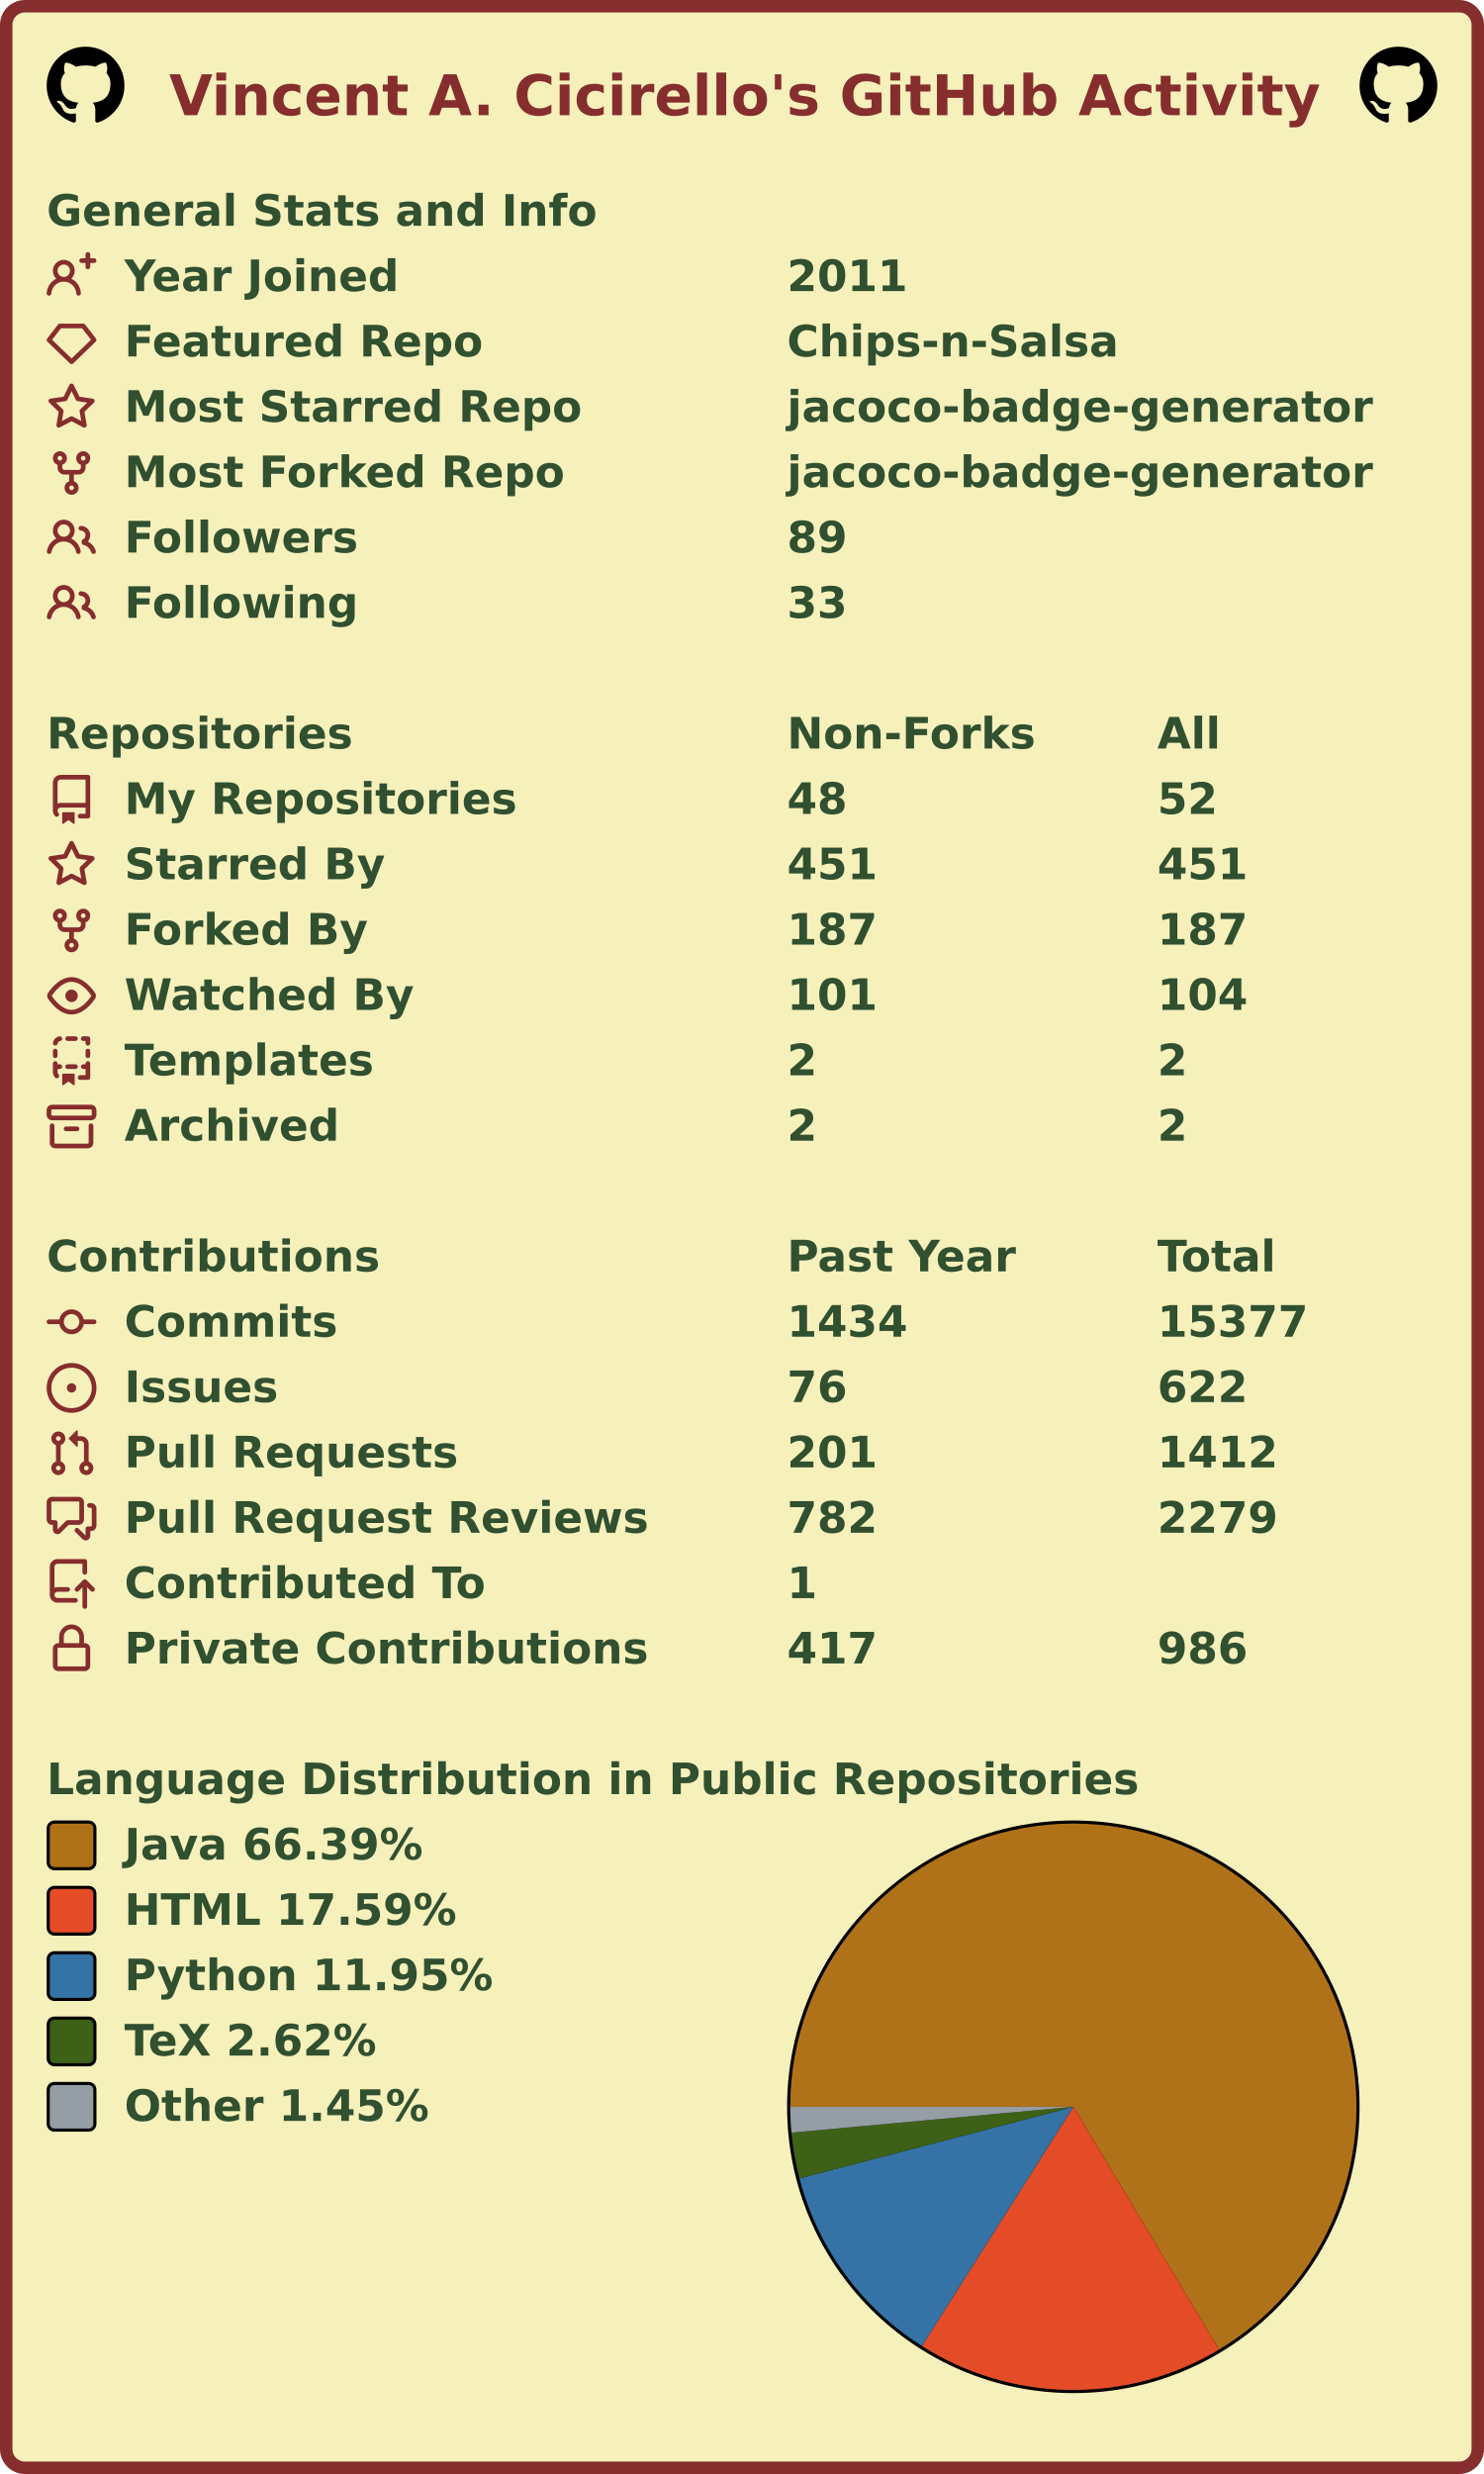
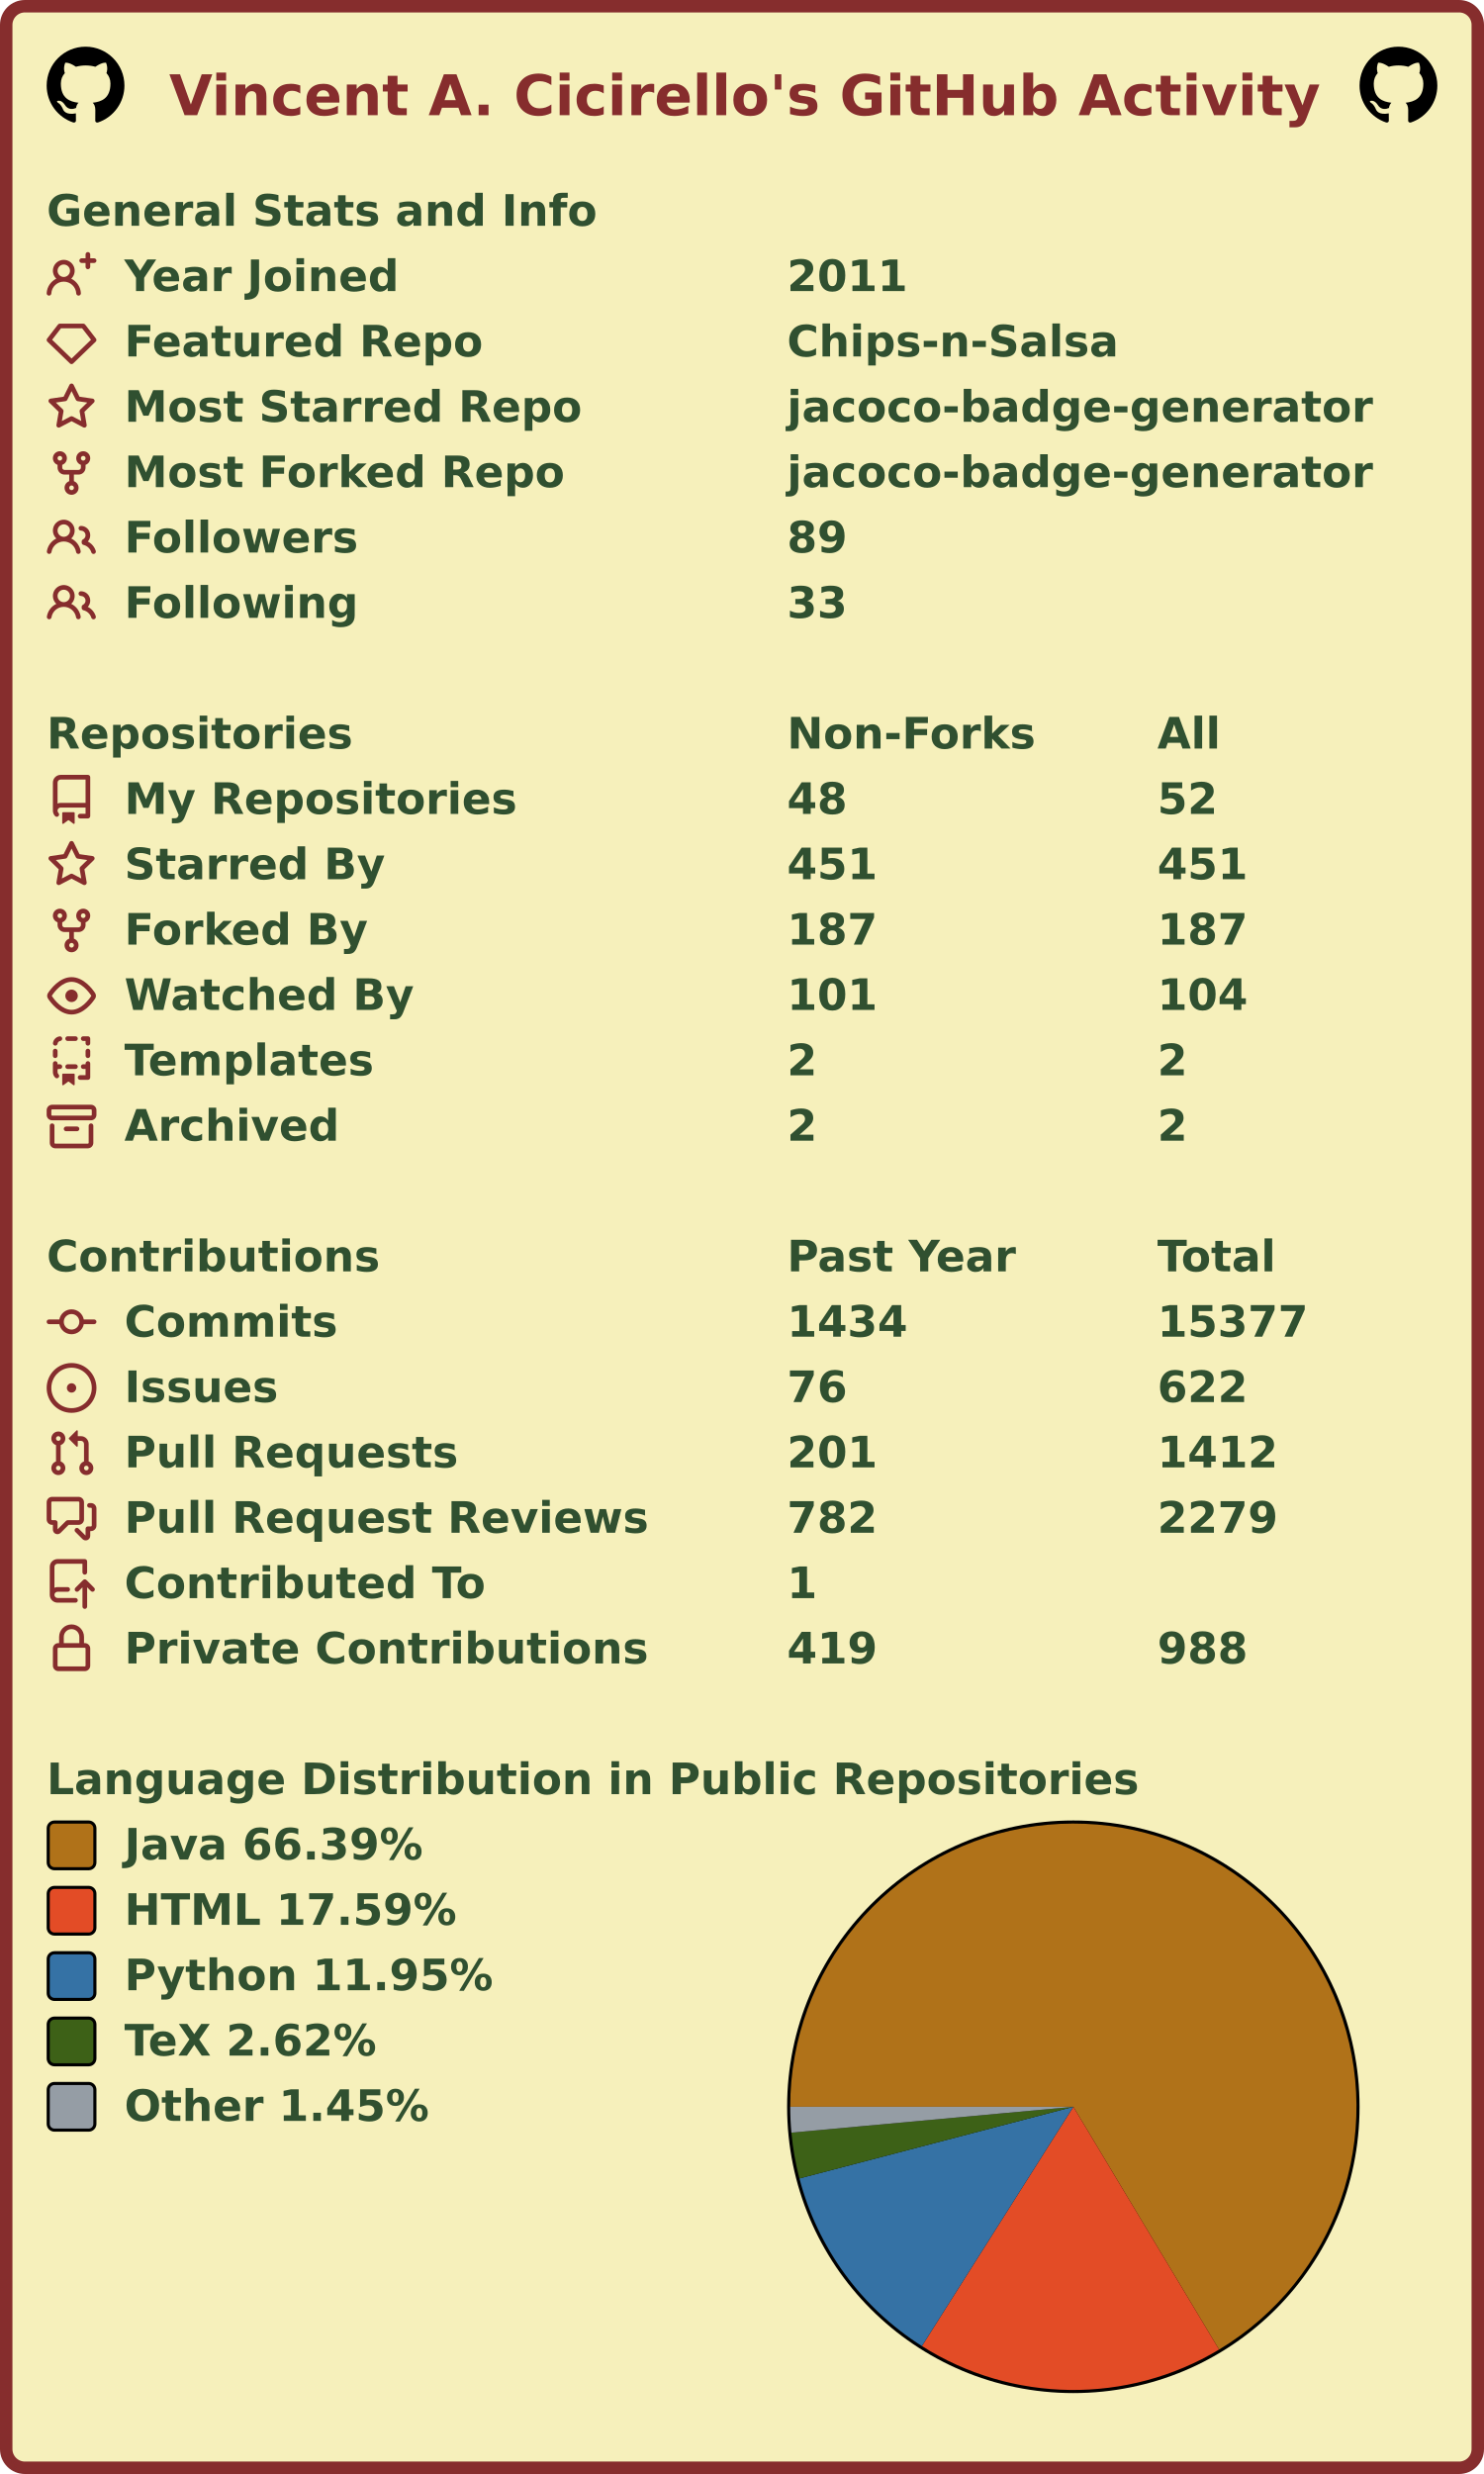
<svg xmlns="http://www.w3.org/2000/svg" width="477" height="795" viewBox="0 0 477 795" lang="en" xml:lang="en">
  <rect x="2" y="2" stroke-width="4" rx="6" width="473" height="791" stroke="#862d2d" fill="#f6f0bb" />
  <g font-weight="600" font-size="110pt" font-family="Verdana,Geneva,DejaVu Sans,sans-serif" text-rendering="geometricPrecision">
    <text x="442" y="301" lengthAdjust="spacingAndGlyphs" textLength="2985" transform="scale(0.123)" fill="#862d2d">Vincent A. Cicirello's GitHub Activity</text>
    <svg x="15" y="15" width="25" height="25" viewBox="0 0 16 16">
      <path fill="#000000" fill-rule="evenodd" d="M8 0C3.58 0 0 3.58 0 8c0 3.54 2.29 6.53 5.47 7.59.4.07.55-.17.55-.38 0-.19-.01-.82-.01-1.49-2.01.37-2.53-.49-2.69-.94-.09-.23-.48-.94-.82-1.13-.28-.15-.68-.52-.01-.53.63-.01 1.08.58 1.23.82.72 1.21 1.87.87 2.33.66.07-.52.28-.87.51-1.07-1.78-.2-3.64-.89-3.64-3.95 0-.87.31-1.59.82-2.15-.08-.2-.36-1.02.08-2.12 0 0 .67-.21 2.2.82.64-.18 1.32-.27 2-.27.68 0 1.36.09 2 .27 1.53-1.04 2.2-.82 2.2-.82.44 1.1.16 1.92.08 2.12.51.56.82 1.27.82 2.15 0 3.07-1.87 3.75-3.65 3.95.29.25.54.73.54 1.48 0 1.07-.01 1.93-.01 2.2 0 .21.15.46.55.38A8.013 8.013 0 0016 8c0-4.42-3.58-8-8-8z" />
    </svg>
    <svg x="437" y="15" width="25" height="25" viewBox="0 0 16 16">
      <path fill="#000000" fill-rule="evenodd" d="M8 0C3.58 0 0 3.58 0 8c0 3.54 2.29 6.53 5.47 7.59.4.07.55-.17.55-.38 0-.19-.01-.82-.01-1.49-2.01.37-2.53-.49-2.69-.94-.09-.23-.48-.94-.82-1.13-.28-.15-.68-.52-.01-.53.63-.01 1.08.58 1.23.82.72 1.21 1.87.87 2.33.66.07-.52.28-.87.51-1.07-1.78-.2-3.64-.89-3.64-3.95 0-.87.31-1.59.82-2.15-.08-.2-.36-1.02.08-2.12 0 0 .67-.21 2.2.82.64-.18 1.32-.27 2-.27.68 0 1.36.09 2 .27 1.53-1.04 2.2-.82 2.2-.82.44 1.1.16 1.92.08 2.12.51.56.82 1.27.82 2.15 0 3.07-1.87 3.75-3.65 3.95.29.25.54.73.54 1.48 0 1.07-.01 1.93-.01 2.2 0 .21.15.46.55.38A8.013 8.013 0 0016 8c0-4.42-3.58-8-8-8z" />
    </svg>
    <g transform="translate(0, 60)" fill="#305030">
      <g transform="translate(15, 0)">
        <g transform="scale(0.095)">
          <text x="0" y="132" textLength="1851" lengthAdjust="spacingAndGlyphs">General Stats and Info</text>
        </g>
      </g>
      <g transform="translate(15, 21)">
        <path fill="#862d2d" fill-rule="evenodd" d="M13.25 0a.75.75 0 01.75.75V2h1.25a.75.75 0 010 1.5H14v1.25a.75.75 0 01-1.5 0V3.5h-1.25a.75.75 0 010-1.5h1.25V.75a.75.75 0 01.75-.75zM5.5 4a2 2 0 100 4 2 2 0 000-4zm2.4 4.548a3.5 3.5 0 10-4.799 0 5.527 5.527 0 00-3.1 4.66.75.75 0 101.498.085A4.01 4.01 0 015.5 9.5a4.01 4.01 0 014.001 3.793.75.75 0 101.498-.086 5.527 5.527 0 00-3.1-4.659z" />
        <g transform="scale(0.095)">
          <text lengthAdjust="spacingAndGlyphs" textLength="932" x="263" y="132">Year Joined</text>
          <text lengthAdjust="spacingAndGlyphs" textLength="420" x="2505" y="132">2011</text>
        </g>
      </g>
      <g transform="translate(15, 42)">
        <path fill="#862d2d" fill-rule="evenodd" d="M3.637 2.291A.75.75 0 014.23 2h7.54a.75.75 0 01.593.291l3.48 4.5a.75.75 0 01-.072.999l-7.25 7a.75.75 0 01-1.042 0l-7.25-7a.75.75 0 01-.072-.999l3.48-4.5zM4.598 3.5L1.754 7.177 8 13.207l6.246-6.03L11.402 3.5H4.598z" />
        <g transform="scale(0.095)">
          <text lengthAdjust="spacingAndGlyphs" textLength="1215" x="263" y="132">Featured Repo</text>
          <text lengthAdjust="spacingAndGlyphs" textLength="1120" x="2505" y="132">Chips-n-Salsa</text>
        </g>
      </g>
      <g transform="translate(15, 63)">
        <path fill="#862d2d" fill-rule="evenodd" d="M8 .25a.75.75 0 01.673.418l1.882 3.815 4.21.612a.75.75 0 01.416 1.279l-3.046 2.97.719 4.192a.75.75 0 01-1.088.791L8 12.347l-3.766 1.98a.75.75 0 01-1.088-.79l.72-4.194L.818 6.374a.75.75 0 01.416-1.28l4.21-.611L7.327.668A.75.75 0 018 .25zm0 2.445L6.615 5.5a.75.75 0 01-.564.41l-3.097.45 2.24 2.184a.75.75 0 01.216.664l-.528 3.084 2.769-1.456a.75.75 0 01.698 0l2.77 1.456-.53-3.084a.75.75 0 01.216-.664l2.24-2.183-3.096-.45a.75.75 0 01-.564-.41L8 2.694v.001z" />
        <g transform="scale(0.095)">
          <text lengthAdjust="spacingAndGlyphs" textLength="1532" x="263" y="132">Most Starred Repo</text>
          <text lengthAdjust="spacingAndGlyphs" textLength="1986" x="2505" y="132">jacoco-badge-generator</text>
        </g>
      </g>
      <g transform="translate(15, 84)">
        <path fill="#862d2d" fill-rule="evenodd" d="M5 3.25a.75.75 0 11-1.5 0 .75.75 0 011.5 0zm0 2.122a2.25 2.25 0 10-1.5 0v.878A2.25 2.25 0 005.75 8.5h1.5v2.128a2.251 2.251 0 101.5 0V8.5h1.5a2.25 2.25 0 002.25-2.25v-.878a2.25 2.25 0 10-1.5 0v.878a.75.75 0 01-.75.75h-4.5A.75.75 0 015 6.25v-.878zm3.75 7.378a.75.75 0 11-1.5 0 .75.75 0 011.5 0zm3-8.75a.75.75 0 100-1.5.75.75 0 000 1.5z" />
        <g transform="scale(0.095)">
          <text lengthAdjust="spacingAndGlyphs" textLength="1485" x="263" y="132">Most Forked Repo</text>
          <text lengthAdjust="spacingAndGlyphs" textLength="1986" x="2505" y="132">jacoco-badge-generator</text>
        </g>
      </g>
      <g transform="translate(15, 105)">
        <path fill="#862d2d" fill-rule="evenodd" d="M5.5 3.5a2 2 0 100 4 2 2 0 000-4zM2 5.5a3.5 3.5 0 115.898 2.549 5.507 5.507 0 013.034 4.084.75.75 0 11-1.482.235 4.001 4.001 0 00-7.9 0 .75.75 0 01-1.482-.236A5.507 5.507 0 013.102 8.05 3.49 3.49 0 012 5.5zM11 4a.75.75 0 100 1.5 1.5 1.5 0 01.666 2.844.75.75 0 00-.416.672v.352a.75.75 0 00.574.73c1.2.289 2.162 1.2 2.522 2.372a.75.75 0 101.434-.44 5.01 5.01 0 00-2.56-3.012A3 3 0 0011 4z" />
        <g transform="scale(0.095)">
          <text lengthAdjust="spacingAndGlyphs" textLength="778" x="263" y="132">Followers</text>
          <text lengthAdjust="spacingAndGlyphs" textLength="210" x="2505" y="132">89</text>
        </g>
      </g>
      <g transform="translate(15, 126)">
        <path fill="#862d2d" fill-rule="evenodd" d="M5.5 3.5a2 2 0 100 4 2 2 0 000-4zM2 5.5a3.5 3.5 0 115.898 2.549 5.507 5.507 0 013.034 4.084.75.75 0 11-1.482.235 4.001 4.001 0 00-7.9 0 .75.75 0 01-1.482-.236A5.507 5.507 0 013.102 8.05 3.49 3.49 0 012 5.5zM11 4a.75.75 0 100 1.5 1.5 1.5 0 01.666 2.844.75.75 0 00-.416.672v.352a.75.75 0 00.574.73c1.2.289 2.162 1.2 2.522 2.372a.75.75 0 101.434-.44 5.01 5.01 0 00-2.56-3.012A3 3 0 0011 4z" />
        <g transform="scale(0.095)">
          <text lengthAdjust="spacingAndGlyphs" textLength="780" x="263" y="132">Following</text>
          <text lengthAdjust="spacingAndGlyphs" textLength="210" x="2505" y="132">33</text>
        </g>
      </g>
    </g>
    <g transform="translate(0, 228)" fill="#305030">
      <g transform="translate(15, 0)">
        <g transform="scale(0.095)">
          <text x="0" y="132" textLength="1020" lengthAdjust="spacingAndGlyphs">Repositories</text>
          <text x="2505" y="132" textLength="832" lengthAdjust="spacingAndGlyphs">Non-Forks</text>
          <text x="3758" y="132" textLength="206" lengthAdjust="spacingAndGlyphs">All</text>
        </g>
      </g>
      <g transform="translate(15, 21)">
        <path fill="#862d2d" fill-rule="evenodd" d="M2 2.5A2.5 2.5 0 014.5 0h8.75a.75.75 0 01.75.75v12.5a.75.75 0 01-.75.75h-2.5a.75.75 0 110-1.5h1.75v-2h-8a1 1 0 00-.714 1.7.75.75 0 01-1.072 1.05A2.495 2.495 0 012 11.5v-9zm10.5-1V9h-8c-.356 0-.694.074-1 .208V2.5a1 1 0 011-1h8zM5 12.25v3.25a.25.25 0 00.4.2l1.45-1.087a.25.25 0 01.3 0L8.6 15.7a.25.25 0 00.4-.2v-3.25a.25.25 0 00-.25-.25h-3.5a.25.25 0 00-.25.25z" />
        <g transform="scale(0.095)">
          <text lengthAdjust="spacingAndGlyphs" textLength="1312" x="263" y="132">My Repositories</text>
          <text lengthAdjust="spacingAndGlyphs" textLength="210" x="2505" y="132">48</text>
          <text lengthAdjust="spacingAndGlyphs" textLength="210" x="3758" y="132">52</text>
        </g>
      </g>
      <g transform="translate(15, 42)">
        <path fill="#862d2d" fill-rule="evenodd" d="M8 .25a.75.75 0 01.673.418l1.882 3.815 4.21.612a.75.75 0 01.416 1.279l-3.046 2.97.719 4.192a.75.75 0 01-1.088.791L8 12.347l-3.766 1.98a.75.75 0 01-1.088-.79l.72-4.194L.818 6.374a.75.75 0 01.416-1.28l4.21-.611L7.327.668A.75.75 0 018 .25zm0 2.445L6.615 5.5a.75.75 0 01-.564.41l-3.097.45 2.24 2.184a.75.75 0 01.216.664l-.528 3.084 2.769-1.456a.75.75 0 01.698 0l2.77 1.456-.53-3.084a.75.75 0 01.216-.664l2.24-2.183-3.096-.45a.75.75 0 01-.564-.41L8 2.694v.001z" />
        <g transform="scale(0.095)">
          <text lengthAdjust="spacingAndGlyphs" textLength="874" x="263" y="132">Starred By</text>
          <text lengthAdjust="spacingAndGlyphs" textLength="315" x="2505" y="132">451</text>
          <text lengthAdjust="spacingAndGlyphs" textLength="315" x="3758" y="132">451</text>
        </g>
      </g>
      <g transform="translate(15, 63)">
        <path fill="#862d2d" fill-rule="evenodd" d="M5 3.25a.75.75 0 11-1.5 0 .75.75 0 011.5 0zm0 2.122a2.25 2.25 0 10-1.5 0v.878A2.25 2.25 0 005.75 8.5h1.5v2.128a2.251 2.251 0 101.5 0V8.5h1.5a2.25 2.25 0 002.25-2.25v-.878a2.25 2.25 0 10-1.5 0v.878a.75.75 0 01-.75.75h-4.5A.75.75 0 015 6.25v-.878zm3.75 7.378a.75.75 0 11-1.5 0 .75.75 0 011.5 0zm3-8.75a.75.75 0 100-1.5.75.75 0 000 1.5z" />
        <g transform="scale(0.095)">
          <text lengthAdjust="spacingAndGlyphs" textLength="828" x="263" y="132">Forked By</text>
          <text lengthAdjust="spacingAndGlyphs" textLength="315" x="2505" y="132">187</text>
          <text lengthAdjust="spacingAndGlyphs" textLength="315" x="3758" y="132">187</text>
        </g>
      </g>
      <g transform="translate(15, 84)">
        <path fill="#862d2d" fill-rule="evenodd" d="M1.679 7.932c.412-.621 1.242-1.75 2.366-2.717C5.175 4.242 6.527 3.5 8 3.5c1.473 0 2.824.742 3.955 1.715 1.124.967 1.954 2.096 2.366 2.717a.119.119 0 010 .136c-.412.621-1.242 1.75-2.366 2.717C10.825 11.758 9.473 12.5 8 12.5c-1.473 0-2.824-.742-3.955-1.715C2.92 9.818 2.09 8.69 1.679 8.068a.119.119 0 010-.136zM8 2c-1.981 0-3.67.992-4.933 2.078C1.797 5.169.88 6.423.43 7.1a1.619 1.619 0 000 1.798c.45.678 1.367 1.932 2.637 3.024C4.329 13.008 6.019 14 8 14c1.981 0 3.67-.992 4.933-2.078 1.27-1.091 2.187-2.345 2.637-3.023a1.619 1.619 0 000-1.798c-.45-.678-1.367-1.932-2.637-3.023C11.671 2.992 9.981 2 8 2zm0 8a2 2 0 100-4 2 2 0 000 4z" />
        <g transform="scale(0.095)">
          <text lengthAdjust="spacingAndGlyphs" textLength="993" x="263" y="132">Watched By</text>
          <text lengthAdjust="spacingAndGlyphs" textLength="315" x="2505" y="132">101</text>
          <text lengthAdjust="spacingAndGlyphs" textLength="315" x="3758" y="132">104</text>
        </g>
      </g>
      <g transform="translate(15, 105)">
        <path fill="#862d2d" fill-rule="evenodd" d="M6 .75A.75.75 0 016.75 0h2.5a.75.75 0 010 1.5h-2.5A.75.75 0 016 .75zm5 0a.75.75 0 01.75-.75h1.5a.75.75 0 01.75.75v1.5a.75.75 0 01-1.5 0V1.5h-.75A.75.75 0 0111 .75zM4.992.662a.75.75 0 01-.636.848c-.436.063-.783.41-.846.846a.75.75 0 01-1.485-.212A2.501 2.501 0 014.144.025a.75.75 0 01.848.637zM2.75 4a.75.75 0 01.75.75v1.5a.75.75 0 01-1.5 0v-1.5A.75.75 0 012.75 4zm10.5 0a.75.75 0 01.75.75v1.5a.75.75 0 01-1.5 0v-1.5a.75.75 0 01.75-.75zM2.75 8a.75.75 0 01.75.75v.268A1.72 1.72 0 013.75 9h.5a.75.75 0 010 1.5h-.5a.25.25 0 00-.25.25v.75c0 .28.114.532.3.714a.75.75 0 01-1.05 1.072A2.495 2.495 0 012 11.5V8.75A.75.75 0 012.75 8zm10.5 0a.75.75 0 01.75.75v4.5a.75.75 0 01-.75.75h-2.5a.75.75 0 010-1.5h1.75v-2h-.75a.75.75 0 010-1.5h.75v-.25a.75.75 0 01.75-.75zM6 9.75A.75.75 0 016.75 9h2.5a.75.75 0 010 1.5h-2.5A.75.75 0 016 9.75zm-1 2.5v3.25a.25.25 0 00.4.2l1.45-1.087a.25.25 0 01.3 0L8.6 15.7a.25.25 0 00.4-.2v-3.25a.25.25 0 00-.25-.25h-3.5a.25.25 0 00-.25.25z" />
        <g transform="scale(0.095)">
          <text lengthAdjust="spacingAndGlyphs" textLength="868" x="263" y="132">Templates</text>
          <text lengthAdjust="spacingAndGlyphs" textLength="105" x="2505" y="132">2</text>
          <text lengthAdjust="spacingAndGlyphs" textLength="105" x="3758" y="132">2</text>
        </g>
      </g>
      <g transform="translate(15, 126)">
        <path fill="#862d2d" fill-rule="evenodd" d="M1.75 2.5a.25.25 0 00-.25.25v1.5c0 .138.112.25.25.25h12.5a.25.25 0 00.25-.25v-1.5a.25.25 0 00-.25-.25H1.75zM0 2.75C0 1.784.784 1 1.75 1h12.5c.966 0 1.75.784 1.75 1.75v1.5A1.75 1.75 0 0114.25 6H1.75A1.75 1.75 0 010 4.25v-1.5zM1.75 7a.75.75 0 01.75.75v5.5c0 .138.112.25.25.25h10.5a.25.25 0 00.25-.25v-5.5a.75.75 0 111.5 0v5.5A1.75 1.75 0 0113.25 15H2.75A1.75 1.75 0 011 13.25v-5.5A.75.75 0 011.75 7zm4.5 1a.75.75 0 000 1.5h3.5a.75.75 0 100-1.5h-3.5z" />
        <g transform="scale(0.095)">
          <text lengthAdjust="spacingAndGlyphs" textLength="726" x="263" y="132">Archived</text>
          <text lengthAdjust="spacingAndGlyphs" textLength="105" x="2505" y="132">2</text>
          <text lengthAdjust="spacingAndGlyphs" textLength="105" x="3758" y="132">2</text>
        </g>
      </g>
    </g>
    <g transform="translate(0, 396)" fill="#305030">
      <g transform="translate(15, 0)">
        <g transform="scale(0.095)">
          <text x="0" y="132" textLength="1112" lengthAdjust="spacingAndGlyphs">Contributions</text>
          <text x="2505" y="132" textLength="774" lengthAdjust="spacingAndGlyphs">Past Year</text>
          <text x="3758" y="132" textLength="414" lengthAdjust="spacingAndGlyphs">Total</text>
        </g>
      </g>
      <g transform="translate(15, 21)">
        <path fill="#862d2d" fill-rule="evenodd" d="M10.5 7.75a2.5 2.5 0 11-5 0 2.5 2.5 0 015 0zm1.43.75a4.002 4.002 0 01-7.86 0H.75a.75.75 0 110-1.5h3.32a4.001 4.001 0 017.86 0h3.32a.75.75 0 110 1.5h-3.32z" />
        <g transform="scale(0.095)">
          <text lengthAdjust="spacingAndGlyphs" textLength="734" x="263" y="132">Commits</text>
          <text lengthAdjust="spacingAndGlyphs" textLength="420" x="2505" y="132">1434</text>
          <text lengthAdjust="spacingAndGlyphs" textLength="525" x="3758" y="132">15377</text>
        </g>
      </g>
      <g transform="translate(15, 42)">
        <path fill="#862d2d" d="M8 9.5a1.5 1.5 0 100-3 1.5 1.5 0 000 3z" />
        <path fill="#862d2d" fill-rule="evenodd" d="M8 0a8 8 0 100 16A8 8 0 008 0zM1.5 8a6.5 6.5 0 1113 0 6.5 6.5 0 01-13 0z" />
        <g transform="scale(0.095)">
          <text lengthAdjust="spacingAndGlyphs" textLength="512" x="263" y="132">Issues</text>
          <text lengthAdjust="spacingAndGlyphs" textLength="210" x="2505" y="132">76</text>
          <text lengthAdjust="spacingAndGlyphs" textLength="315" x="3758" y="132">622</text>
        </g>
      </g>
      <g transform="translate(15, 63)">
        <path fill="#862d2d" fill-rule="evenodd" d="M7.177 3.073L9.573.677A.25.25 0 0110 .854v4.792a.25.25 0 01-.427.177L7.177 3.427a.25.25 0 010-.354zM3.75 2.5a.75.75 0 100 1.5.75.75 0 000-1.5zm-2.25.75a2.25 2.25 0 113 2.122v5.256a2.251 2.251 0 11-1.5 0V5.372A2.25 2.25 0 011.5 3.25zM11 2.5h-1V4h1a1 1 0 011 1v5.628a2.251 2.251 0 101.5 0V5A2.5 2.5 0 0011 2.5zm1 10.25a.75.75 0 111.5 0 .75.75 0 01-1.5 0zM3.75 12a.75.75 0 100 1.5.75.75 0 000-1.5z" />
        <g transform="scale(0.095)">
          <text lengthAdjust="spacingAndGlyphs" textLength="1113" x="263" y="132">Pull Requests</text>
          <text lengthAdjust="spacingAndGlyphs" textLength="315" x="2505" y="132">201</text>
          <text lengthAdjust="spacingAndGlyphs" textLength="420" x="3758" y="132">1412</text>
        </g>
      </g>
      <g transform="translate(15, 84)">
        <path fill="#862d2d" fill-rule="evenodd" d="M1.5 2.75a.25.25 0 01.25-.25h8.5a.25.25 0 01.25.25v5.5a.25.25 0 01-.25.25h-3.5a.75.75 0 00-.53.22L3.5 11.44V9.25a.75.75 0 00-.75-.75h-1a.25.25 0 01-.25-.25v-5.5zM1.75 1A1.75 1.75 0 000 2.75v5.5C0 9.216.784 10 1.75 10H2v1.543a1.457 1.457 0 002.487 1.03L7.061 10h3.189A1.75 1.75 0 0012 8.25v-5.5A1.75 1.75 0 0010.25 1h-8.5zM14.5 4.75a.25.25 0 00-.25-.25h-.5a.75.75 0 110-1.5h.5c.966 0 1.75.784 1.75 1.75v5.5A1.75 1.75 0 0114.25 12H14v1.543a1.457 1.457 0 01-2.487 1.03L9.22 12.28a.75.75 0 111.06-1.06l2.22 2.22v-2.19a.75.75 0 01.75-.75h1a.25.25 0 00.25-.25v-5.5z" />
        <g transform="scale(0.095)">
          <text lengthAdjust="spacingAndGlyphs" textLength="1762" x="263" y="132">Pull Request Reviews</text>
          <text lengthAdjust="spacingAndGlyphs" textLength="315" x="2505" y="132">782</text>
          <text lengthAdjust="spacingAndGlyphs" textLength="420" x="3758" y="132">2279</text>
        </g>
      </g>
      <g transform="translate(15, 105)">
        <path fill="#862d2d" fill-rule="evenodd" d="M1 2.5A2.5 2.5 0 013.5 0h8.75a.75.75 0 01.75.75v3.5a.75.75 0 01-1.5 0V1.5h-8a1 1 0 00-1 1v6.708A2.492 2.492 0 013.5 9h3.25a.75.75 0 010 1.5H3.5a1 1 0 100 2h5.75a.75.75 0 010 1.5H3.5A2.5 2.5 0 011 11.5v-9zm13.23 7.79a.75.75 0 001.06-1.06l-2.505-2.505a.75.75 0 00-1.06 0L9.22 9.229a.75.75 0 001.06 1.061l1.225-1.224v6.184a.75.75 0 001.5 0V9.066l1.224 1.224z" />
        <g transform="scale(0.095)">
          <text lengthAdjust="spacingAndGlyphs" textLength="1234" x="263" y="132">Contributed To</text>
          <text lengthAdjust="spacingAndGlyphs" textLength="105" x="2505" y="132">1</text>
        </g>
      </g>
      <g transform="translate(15, 126)">
        <path fill="#862d2d" fill-rule="evenodd" d="M4 4v2h-.25A1.75 1.75 0 002 7.75v5.5c0 .966.784 1.75 1.75 1.75h8.5A1.75 1.75 0 0014 13.25v-5.5A1.75 1.75 0 0012.25 6H12V4a4 4 0 10-8 0zm6.5 2V4a2.5 2.5 0 00-5 0v2h5zM12 7.5h.25a.25.25 0 01.25.25v5.5a.25.25 0 01-.25.25h-8.5a.25.25 0 01-.25-.25v-5.5a.25.25 0 01.25-.25H12z" />
        <g transform="scale(0.095)">
          <text lengthAdjust="spacingAndGlyphs" textLength="1742" x="263" y="132">Private Contributions</text>
-           <text lengthAdjust="spacingAndGlyphs" textLength="315" x="2505" y="132">417</text>
-           <text lengthAdjust="spacingAndGlyphs" textLength="315" x="3758" y="132">986</text>
+           <text lengthAdjust="spacingAndGlyphs" textLength="315" x="2505" y="132">419</text>
+           <text lengthAdjust="spacingAndGlyphs" textLength="315" x="3758" y="132">988</text>
        </g>
      </g>
    </g>
    <g transform="translate(0, 564)" fill="#305030">
      <g transform="translate(15, 0)">
        <g transform="scale(0.095)">
          <text x="0" y="132" textLength="3652" lengthAdjust="spacingAndGlyphs">Language Distribution in Public Repositories</text>
        </g>
      </g>
      <g transform="translate(253, 21)">
        <circle cx="92" cy="92" r="92" fill="#000000" />
      </g>
      <g transform="translate(254, 22)">
        <g>
          <path fill-rule="evenodd" fill="#b07219" d="M 0.0,91 A 91 91 0 1 1 137.85 169.013 L 91,91 Z" />
          <path fill-rule="evenodd" fill="#e34c26" d="M 137.85,169.013 A 91 91 0 0 1 42.321 167.886 L 91,91 Z" />
          <path fill-rule="evenodd" fill="#3572A5" d="M 42.321,167.886 A 91 91 0 0 1 2.961 114.026 L 91,91 Z" />
          <path fill-rule="evenodd" fill="#3D6117" d="M 2.961,114.026 A 91 91 0 0 1 0.38 99.302 L 91,91 Z" />
          <path fill-rule="evenodd" fill="#959da5" d="M 0.38,99.302 A 91 91 0 0 1 0.0 91 L 91,91 Z" />
          <animateTransform attributeName="transform" attributeType="XML" type="rotate" from="0 91 91" to="360 91 91" dur="10s" repeatCount="indefinite" />
        </g>
      </g>
      <g transform="translate(15, 21)">
        <rect x="0.5" y="0.5" rx="2" width="15" height="15" fill="#b07219" stroke-width="1" stroke="#000000" />
        <text transform="scale(0.095)" x="263" y="132" textLength="1038" lengthAdjust="spacingAndGlyphs">Java 66.39%</text>
      </g>
      <g transform="translate(15, 42)">
        <rect x="0.5" y="0.5" rx="2" width="15" height="15" fill="#e34c26" stroke-width="1" stroke="#000000" />
        <text transform="scale(0.095)" x="263" y="132" textLength="1142" lengthAdjust="spacingAndGlyphs">HTML 17.59%</text>
      </g>
      <g transform="translate(15, 63)">
        <rect x="0.5" y="0.5" rx="2" width="15" height="15" fill="#3572A5" stroke-width="1" stroke="#000000" />
        <text transform="scale(0.095)" x="263" y="132" textLength="1254" lengthAdjust="spacingAndGlyphs">Python 11.95%</text>
      </g>
      <g transform="translate(15, 84)">
        <rect x="0.5" y="0.5" rx="2" width="15" height="15" fill="#3D6117" stroke-width="1" stroke="#000000" />
        <text transform="scale(0.095)" x="263" y="132" textLength="894" lengthAdjust="spacingAndGlyphs">TeX 2.62%</text>
      </g>
      <g transform="translate(15, 105)">
        <rect x="0.5" y="0.5" rx="2" width="15" height="15" fill="#959da5" stroke-width="1" stroke="#000000" />
        <text transform="scale(0.095)" x="263" y="132" textLength="1047" lengthAdjust="spacingAndGlyphs">Other 1.45%</text>
      </g>
    </g>
  </g>
</svg>
